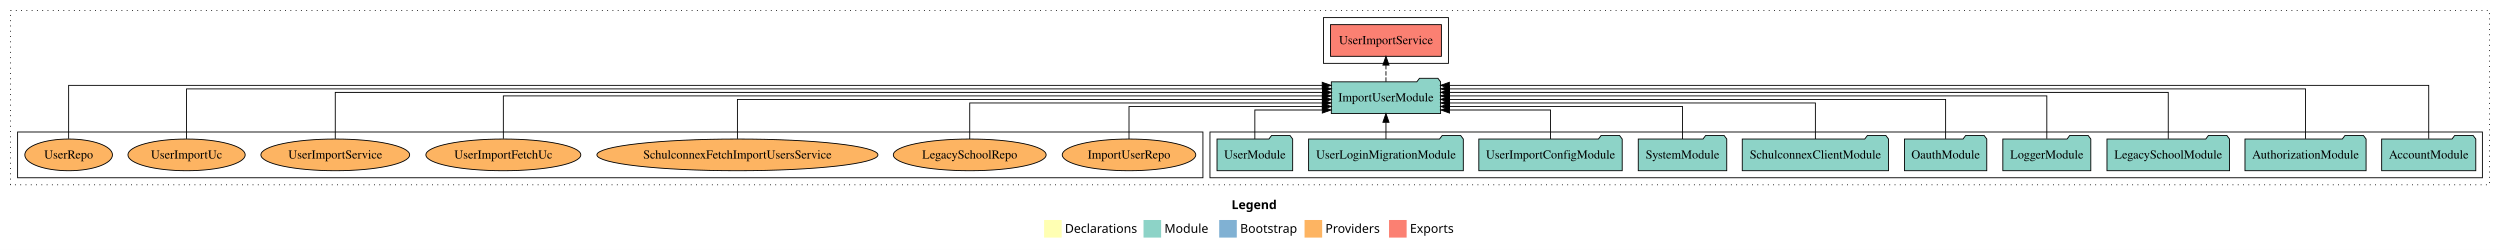
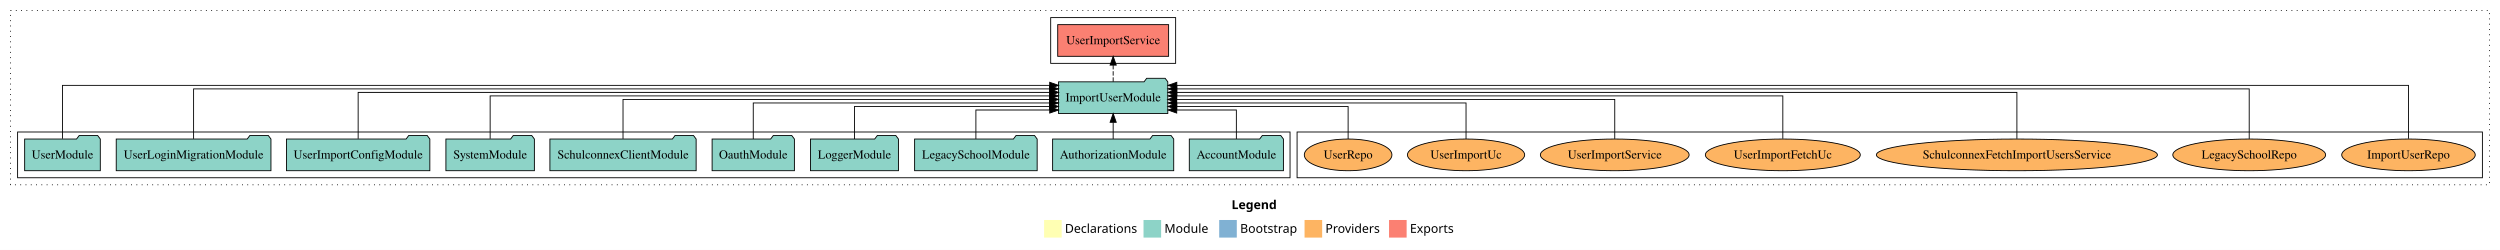
<svg xmlns="http://www.w3.org/2000/svg" width="2841pt" height="284pt" viewBox="0.00 0.00 2841.00 284.00">
  <g id="graph0" class="graph" transform="scale(1 1) rotate(0) translate(4 280)">
    <polygon fill="white" stroke="transparent" points="-4,4 -4,-280 2837,-280 2837,4 -4,4" />
    <text text-anchor="start" x="1395.51" y="-42.4" font-family="Times-12" font-weight="bold" font-size="14.00">Legend</text>
    <polygon fill="#ffffb3" stroke="transparent" points="1182.5,-10 1182.5,-30 1202.5,-30 1202.5,-10 1182.5,-10" />
    <text text-anchor="start" x="1206.13" y="-15.4" font-family="Times-12" font-size="14.00">  Declarations</text>
    <polygon fill="#8dd3c7" stroke="transparent" points="1295.5,-10 1295.5,-30 1315.5,-30 1315.5,-10 1295.5,-10" />
    <text text-anchor="start" x="1319.23" y="-15.4" font-family="Times-12" font-size="14.00">  Module</text>
    <polygon fill="#80b1d3" stroke="transparent" points="1381.5,-10 1381.5,-30 1401.5,-30 1401.5,-10 1381.5,-10" />
    <text text-anchor="start" x="1405.28" y="-15.4" font-family="Times-12" font-size="14.00">  Bootstrap</text>
    <polygon fill="#fdb462" stroke="transparent" points="1478.5,-10 1478.5,-30 1498.5,-30 1498.5,-10 1478.5,-10" />
    <text text-anchor="start" x="1502.17" y="-15.4" font-family="Times-12" font-size="14.00">  Providers</text>
    <polygon fill="#fb8072" stroke="transparent" points="1574.5,-10 1574.5,-30 1594.5,-30 1594.5,-10 1574.5,-10" />
    <text text-anchor="start" x="1598.23" y="-15.4" font-family="Times-12" font-size="14.00">  Exports</text>
    <g id="clust1" class="cluster">
      <polygon fill="none" stroke="black" stroke-dasharray="1,5" points="8,-70 8,-268 2825,-268 2825,-70 8,-70" />
    </g>
-     <g id="clust3" class="cluster">
-       <polygon fill="none" stroke="black" points="1371,-78 1371,-130 2817,-130 2817,-78 1371,-78" />
+     <g id="clust6" class="cluster">
+       <polygon fill="none" stroke="black" points="1470,-78 1470,-130 2817,-130 2817,-78 1470,-78" />
    </g>
    <g id="clust4" class="cluster">
-       <polygon fill="none" stroke="black" points="1500,-208 1500,-260 1642,-260 1642,-208 1500,-208" />
+       <polygon fill="none" stroke="black" points="1190,-208 1190,-260 1332,-260 1332,-208 1190,-208" />
    </g>
-     <g id="clust6" class="cluster">
-       <polygon fill="none" stroke="black" points="16,-78 16,-130 1363,-130 1363,-78 16,-78" />
+     <g id="clust3" class="cluster">
+       <polygon fill="none" stroke="black" points="16,-78 16,-130 1462,-130 1462,-78 16,-78" />
    </g>
    <g id="node1" class="node">
-       <polygon fill="#8dd3c7" stroke="black" points="2809.48,-122 2806.48,-126 2785.48,-126 2782.48,-122 2702.52,-122 2702.52,-86 2809.48,-86 2809.48,-122" />
-       <text text-anchor="middle" x="2756" y="-99.8" font-family="Times,serif" font-size="14.00">AccountModule</text>
+       <polygon fill="#8dd3c7" stroke="black" points="1454.48,-122 1451.48,-126 1430.48,-126 1427.48,-122 1347.52,-122 1347.52,-86 1454.48,-86 1454.48,-122" />
+       <text text-anchor="middle" x="1401" y="-99.8" font-family="Times,serif" font-size="14.00">AccountModule</text>
    </g>
    <g id="node11" class="node">
-       <polygon fill="#8dd3c7" stroke="black" points="1633.08,-187 1630.08,-191 1609.08,-191 1606.08,-187 1508.92,-187 1508.92,-151 1633.08,-151 1633.08,-187" />
-       <text text-anchor="middle" x="1571" y="-164.8" font-family="Times,serif" font-size="14.00">ImportUserModule</text>
+       <polygon fill="#8dd3c7" stroke="black" points="1323.08,-187 1320.08,-191 1299.08,-191 1296.08,-187 1198.92,-187 1198.92,-151 1323.08,-151 1323.08,-187" />
+       <text text-anchor="middle" x="1261" y="-164.8" font-family="Times,serif" font-size="14.00">ImportUserModule</text>
    </g>
    <g id="edge1" class="edge">
-       <path fill="none" stroke="black" d="M2756,-122.32C2756,-145.66 2756,-183 2756,-183 2756,-183 1643.04,-183 1643.04,-183" />
-       <polygon fill="black" stroke="black" points="1643.04,-179.5 1633.04,-183 1643.04,-186.5 1643.04,-179.5" />
+       <path fill="none" stroke="black" d="M1401,-122.12C1401,-136.78 1401,-155 1401,-155 1401,-155 1333.22,-155 1333.22,-155" />
+       <polygon fill="black" stroke="black" points="1333.22,-151.5 1323.22,-155 1333.22,-158.5 1333.22,-151.5" />
    </g>
    <g id="node2" class="node">
-       <polygon fill="#8dd3c7" stroke="black" points="2684.81,-122 2681.81,-126 2660.81,-126 2657.81,-122 2547.19,-122 2547.19,-86 2684.81,-86 2684.81,-122" />
-       <text text-anchor="middle" x="2616" y="-99.8" font-family="Times,serif" font-size="14.00">AuthorizationModule</text>
+       <polygon fill="#8dd3c7" stroke="black" points="1329.81,-122 1326.81,-126 1305.81,-126 1302.81,-122 1192.19,-122 1192.19,-86 1329.81,-86 1329.81,-122" />
+       <text text-anchor="middle" x="1261" y="-99.8" font-family="Times,serif" font-size="14.00">AuthorizationModule</text>
    </g>
    <g id="edge2" class="edge">
-       <path fill="none" stroke="black" d="M2616,-122.16C2616,-144.35 2616,-179 2616,-179 2616,-179 1643.24,-179 1643.24,-179" />
-       <polygon fill="black" stroke="black" points="1643.24,-175.5 1633.24,-179 1643.24,-182.5 1643.24,-175.5" />
+       <path fill="none" stroke="black" d="M1261,-122.11C1261,-122.11 1261,-140.99 1261,-140.99" />
+       <polygon fill="black" stroke="black" points="1257.5,-140.99 1261,-150.99 1264.5,-140.99 1257.5,-140.99" />
    </g>
    <g id="node3" class="node">
-       <polygon fill="#8dd3c7" stroke="black" points="2529.63,-122 2526.63,-126 2505.63,-126 2502.63,-122 2390.37,-122 2390.37,-86 2529.63,-86 2529.63,-122" />
-       <text text-anchor="middle" x="2460" y="-99.8" font-family="Times,serif" font-size="14.00">LegacySchoolModule</text>
+       <polygon fill="#8dd3c7" stroke="black" points="1174.63,-122 1171.63,-126 1150.63,-126 1147.63,-122 1035.37,-122 1035.37,-86 1174.63,-86 1174.63,-122" />
+       <text text-anchor="middle" x="1105" y="-99.8" font-family="Times,serif" font-size="14.00">LegacySchoolModule</text>
    </g>
    <g id="edge3" class="edge">
-       <path fill="none" stroke="black" d="M2460,-122.28C2460,-143.32 2460,-175 2460,-175 2460,-175 1643.16,-175 1643.16,-175" />
-       <polygon fill="black" stroke="black" points="1643.16,-171.5 1633.16,-175 1643.16,-178.5 1643.16,-171.5" />
+       <path fill="none" stroke="black" d="M1105,-122.12C1105,-136.78 1105,-155 1105,-155 1105,-155 1188.9,-155 1188.9,-155" />
+       <polygon fill="black" stroke="black" points="1188.9,-158.5 1198.9,-155 1188.9,-151.5 1188.9,-158.5" />
    </g>
    <g id="node4" class="node">
-       <polygon fill="#8dd3c7" stroke="black" points="2371.98,-122 2368.98,-126 2347.98,-126 2344.98,-122 2272.02,-122 2272.02,-86 2371.98,-86 2371.98,-122" />
-       <text text-anchor="middle" x="2322" y="-99.8" font-family="Times,serif" font-size="14.00">LoggerModule</text>
+       <polygon fill="#8dd3c7" stroke="black" points="1016.98,-122 1013.98,-126 992.98,-126 989.98,-122 917.02,-122 917.02,-86 1016.98,-86 1016.98,-122" />
+       <text text-anchor="middle" x="967" y="-99.8" font-family="Times,serif" font-size="14.00">LoggerModule</text>
    </g>
    <g id="edge4" class="edge">
-       <path fill="none" stroke="black" d="M2322,-122.31C2322,-142.15 2322,-171 2322,-171 2322,-171 1643.1,-171 1643.1,-171" />
-       <polygon fill="black" stroke="black" points="1643.1,-167.5 1633.1,-171 1643.1,-174.5 1643.1,-167.5" />
+       <path fill="none" stroke="black" d="M967,-122.01C967,-138.05 967,-159 967,-159 967,-159 1188.65,-159 1188.65,-159" />
+       <polygon fill="black" stroke="black" points="1188.65,-162.5 1198.65,-159 1188.65,-155.5 1188.65,-162.5" />
    </g>
    <g id="node5" class="node">
-       <polygon fill="#8dd3c7" stroke="black" points="2253.76,-122 2250.76,-126 2229.76,-126 2226.76,-122 2160.24,-122 2160.24,-86 2253.76,-86 2253.76,-122" />
-       <text text-anchor="middle" x="2207" y="-99.8" font-family="Times,serif" font-size="14.00">OauthModule</text>
+       <polygon fill="#8dd3c7" stroke="black" points="898.76,-122 895.76,-126 874.76,-126 871.76,-122 805.24,-122 805.24,-86 898.76,-86 898.76,-122" />
+       <text text-anchor="middle" x="852" y="-99.8" font-family="Times,serif" font-size="14.00">OauthModule</text>
    </g>
    <g id="edge5" class="edge">
-       <path fill="none" stroke="black" d="M2207,-122.22C2207,-140.83 2207,-167 2207,-167 2207,-167 1643.14,-167 1643.14,-167" />
-       <polygon fill="black" stroke="black" points="1643.14,-163.5 1633.14,-167 1643.14,-170.5 1643.14,-163.5" />
+       <path fill="none" stroke="black" d="M852,-122.02C852,-139.37 852,-163 852,-163 852,-163 1188.88,-163 1188.88,-163" />
+       <polygon fill="black" stroke="black" points="1188.88,-166.5 1198.88,-163 1188.88,-159.5 1188.88,-166.5" />
    </g>
    <g id="node6" class="node">
-       <polygon fill="#8dd3c7" stroke="black" points="2142.09,-122 2139.09,-126 2118.09,-126 2115.09,-122 1975.91,-122 1975.91,-86 2142.09,-86 2142.09,-122" />
-       <text text-anchor="middle" x="2059" y="-99.8" font-family="Times,serif" font-size="14.00">SchulconnexClientModule</text>
+       <polygon fill="#8dd3c7" stroke="black" points="787.09,-122 784.09,-126 763.09,-126 760.09,-122 620.91,-122 620.91,-86 787.09,-86 787.09,-122" />
+       <text text-anchor="middle" x="704" y="-99.8" font-family="Times,serif" font-size="14.00">SchulconnexClientModule</text>
    </g>
    <g id="edge6" class="edge">
-       <path fill="none" stroke="black" d="M2059,-122.02C2059,-139.37 2059,-163 2059,-163 2059,-163 1643.3,-163 1643.3,-163" />
-       <polygon fill="black" stroke="black" points="1643.3,-159.5 1633.3,-163 1643.3,-166.5 1643.3,-159.5" />
+       <path fill="none" stroke="black" d="M704,-122.22C704,-140.83 704,-167 704,-167 704,-167 1188.73,-167 1188.73,-167" />
+       <polygon fill="black" stroke="black" points="1188.73,-170.5 1198.73,-167 1188.73,-163.5 1188.73,-170.5" />
    </g>
    <g id="node7" class="node">
-       <polygon fill="#8dd3c7" stroke="black" points="1958.27,-122 1955.27,-126 1934.27,-126 1931.27,-122 1857.73,-122 1857.73,-86 1958.27,-86 1958.27,-122" />
-       <text text-anchor="middle" x="1908" y="-99.8" font-family="Times,serif" font-size="14.00">SystemModule</text>
+       <polygon fill="#8dd3c7" stroke="black" points="603.27,-122 600.27,-126 579.27,-126 576.27,-122 502.73,-122 502.73,-86 603.27,-86 603.27,-122" />
+       <text text-anchor="middle" x="553" y="-99.8" font-family="Times,serif" font-size="14.00">SystemModule</text>
    </g>
    <g id="edge7" class="edge">
-       <path fill="none" stroke="black" d="M1908,-122.01C1908,-138.05 1908,-159 1908,-159 1908,-159 1643.2,-159 1643.2,-159" />
-       <polygon fill="black" stroke="black" points="1643.2,-155.5 1633.2,-159 1643.2,-162.5 1643.2,-155.5" />
+       <path fill="none" stroke="black" d="M553,-122.31C553,-142.15 553,-171 553,-171 553,-171 1188.79,-171 1188.79,-171" />
+       <polygon fill="black" stroke="black" points="1188.79,-174.5 1198.79,-171 1188.79,-167.5 1188.79,-174.5" />
    </g>
    <g id="node8" class="node">
-       <polygon fill="#8dd3c7" stroke="black" points="1839.47,-122 1836.47,-126 1815.47,-126 1812.47,-122 1676.53,-122 1676.53,-86 1839.47,-86 1839.47,-122" />
-       <text text-anchor="middle" x="1758" y="-99.8" font-family="Times,serif" font-size="14.00">UserImportConfigModule</text>
+       <polygon fill="#8dd3c7" stroke="black" points="484.47,-122 481.47,-126 460.47,-126 457.47,-122 321.53,-122 321.53,-86 484.47,-86 484.47,-122" />
+       <text text-anchor="middle" x="403" y="-99.8" font-family="Times,serif" font-size="14.00">UserImportConfigModule</text>
    </g>
    <g id="edge8" class="edge">
-       <path fill="none" stroke="black" d="M1758,-122.12C1758,-136.78 1758,-155 1758,-155 1758,-155 1643.27,-155 1643.27,-155" />
-       <polygon fill="black" stroke="black" points="1643.27,-151.5 1633.27,-155 1643.27,-158.5 1643.27,-151.5" />
+       <path fill="none" stroke="black" d="M403,-122.28C403,-143.32 403,-175 403,-175 403,-175 1188.95,-175 1188.95,-175" />
+       <polygon fill="black" stroke="black" points="1188.95,-178.5 1198.95,-175 1188.95,-171.5 1188.95,-178.5" />
    </g>
    <g id="node9" class="node">
-       <polygon fill="#8dd3c7" stroke="black" points="1658.91,-122 1655.91,-126 1634.91,-126 1631.91,-122 1483.09,-122 1483.09,-86 1658.91,-86 1658.91,-122" />
-       <text text-anchor="middle" x="1571" y="-99.8" font-family="Times,serif" font-size="14.00">UserLoginMigrationModule</text>
+       <polygon fill="#8dd3c7" stroke="black" points="303.91,-122 300.91,-126 279.91,-126 276.91,-122 128.09,-122 128.09,-86 303.91,-86 303.91,-122" />
+       <text text-anchor="middle" x="216" y="-99.8" font-family="Times,serif" font-size="14.00">UserLoginMigrationModule</text>
    </g>
    <g id="edge9" class="edge">
-       <path fill="none" stroke="black" d="M1571,-122.11C1571,-122.11 1571,-140.99 1571,-140.99" />
-       <polygon fill="black" stroke="black" points="1567.5,-140.99 1571,-150.99 1574.5,-140.99 1567.5,-140.99" />
+       <path fill="none" stroke="black" d="M216,-122.16C216,-144.35 216,-179 216,-179 216,-179 1188.76,-179 1188.76,-179" />
+       <polygon fill="black" stroke="black" points="1188.76,-182.5 1198.76,-179 1188.76,-175.5 1188.76,-182.5" />
    </g>
    <g id="node10" class="node">
-       <polygon fill="#8dd3c7" stroke="black" points="1464.98,-122 1461.98,-126 1440.98,-126 1437.98,-122 1379.02,-122 1379.02,-86 1464.98,-86 1464.98,-122" />
-       <text text-anchor="middle" x="1422" y="-99.8" font-family="Times,serif" font-size="14.00">UserModule</text>
+       <polygon fill="#8dd3c7" stroke="black" points="109.98,-122 106.98,-126 85.98,-126 82.98,-122 24.02,-122 24.02,-86 109.98,-86 109.98,-122" />
+       <text text-anchor="middle" x="67" y="-99.8" font-family="Times,serif" font-size="14.00">UserModule</text>
    </g>
    <g id="edge10" class="edge">
-       <path fill="none" stroke="black" d="M1422,-122.12C1422,-136.78 1422,-155 1422,-155 1422,-155 1498.67,-155 1498.67,-155" />
-       <polygon fill="black" stroke="black" points="1498.67,-158.5 1508.67,-155 1498.67,-151.5 1498.67,-158.5" />
+       <path fill="none" stroke="black" d="M67,-122.32C67,-145.66 67,-183 67,-183 67,-183 1188.9,-183 1188.9,-183" />
+       <polygon fill="black" stroke="black" points="1188.9,-186.5 1198.9,-183 1188.9,-179.5 1188.9,-186.5" />
    </g>
    <g id="node12" class="node">
-       <polygon fill="#fb8072" stroke="black" points="1634.01,-252 1507.99,-252 1507.99,-216 1634.01,-216 1634.01,-252" />
-       <text text-anchor="middle" x="1571" y="-229.8" font-family="Times,serif" font-size="14.00">UserImportService </text>
+       <polygon fill="#fb8072" stroke="black" points="1324.01,-252 1197.99,-252 1197.99,-216 1324.01,-216 1324.01,-252" />
+       <text text-anchor="middle" x="1261" y="-229.8" font-family="Times,serif" font-size="14.00">UserImportService </text>
    </g>
    <g id="edge11" class="edge">
-       <path fill="none" stroke="black" stroke-dasharray="5,2" d="M1571,-187.11C1571,-187.11 1571,-205.99 1571,-205.99" />
-       <polygon fill="black" stroke="black" points="1567.5,-205.99 1571,-215.99 1574.5,-205.99 1567.5,-205.99" />
+       <path fill="none" stroke="black" stroke-dasharray="5,2" d="M1261,-187.11C1261,-187.11 1261,-205.99 1261,-205.99" />
+       <polygon fill="black" stroke="black" points="1257.5,-205.99 1261,-215.99 1264.5,-205.99 1257.5,-205.99" />
    </g>
    <g id="node13" class="node">
-       <ellipse fill="#fdb462" stroke="black" cx="1279" cy="-104" rx="75.86" ry="18" />
-       <text text-anchor="middle" x="1279" y="-99.8" font-family="Times,serif" font-size="14.00">ImportUserRepo</text>
+       <ellipse fill="#fdb462" stroke="black" cx="2733" cy="-104" rx="75.86" ry="18" />
+       <text text-anchor="middle" x="2733" y="-99.8" font-family="Times,serif" font-size="14.00">ImportUserRepo</text>
    </g>
    <g id="edge12" class="edge">
-       <path fill="none" stroke="black" d="M1279,-122.01C1279,-138.05 1279,-159 1279,-159 1279,-159 1498.72,-159 1498.72,-159" />
-       <polygon fill="black" stroke="black" points="1498.72,-162.5 1508.72,-159 1498.72,-155.5 1498.72,-162.5" />
+       <path fill="none" stroke="black" d="M2733,-122.32C2733,-145.66 2733,-183 2733,-183 2733,-183 1333.31,-183 1333.31,-183" />
+       <polygon fill="black" stroke="black" points="1333.31,-179.5 1323.31,-183 1333.31,-186.5 1333.31,-179.5" />
    </g>
    <g id="node14" class="node">
-       <ellipse fill="#fdb462" stroke="black" cx="1098" cy="-104" rx="86.82" ry="18" />
-       <text text-anchor="middle" x="1098" y="-99.8" font-family="Times,serif" font-size="14.00">LegacySchoolRepo</text>
+       <ellipse fill="#fdb462" stroke="black" cx="2552" cy="-104" rx="86.82" ry="18" />
+       <text text-anchor="middle" x="2552" y="-99.8" font-family="Times,serif" font-size="14.00">LegacySchoolRepo</text>
    </g>
    <g id="edge13" class="edge">
-       <path fill="none" stroke="black" d="M1098,-122.02C1098,-139.37 1098,-163 1098,-163 1098,-163 1498.68,-163 1498.68,-163" />
-       <polygon fill="black" stroke="black" points="1498.68,-166.5 1508.68,-163 1498.68,-159.5 1498.68,-166.5" />
+       <path fill="none" stroke="black" d="M2552,-122.16C2552,-144.35 2552,-179 2552,-179 2552,-179 1333.27,-179 1333.27,-179" />
+       <polygon fill="black" stroke="black" points="1333.27,-175.5 1323.27,-179 1333.27,-182.5 1333.27,-175.5" />
    </g>
    <g id="node15" class="node">
-       <ellipse fill="#fdb462" stroke="black" cx="834" cy="-104" rx="159.69" ry="18" />
-       <text text-anchor="middle" x="834" y="-99.8" font-family="Times,serif" font-size="14.00">SchulconnexFetchImportUsersService</text>
+       <ellipse fill="#fdb462" stroke="black" cx="2288" cy="-104" rx="159.69" ry="18" />
+       <text text-anchor="middle" x="2288" y="-99.8" font-family="Times,serif" font-size="14.00">SchulconnexFetchImportUsersService</text>
    </g>
    <g id="edge14" class="edge">
-       <path fill="none" stroke="black" d="M834,-122.22C834,-140.83 834,-167 834,-167 834,-167 1498.8,-167 1498.8,-167" />
-       <polygon fill="black" stroke="black" points="1498.8,-170.5 1508.8,-167 1498.8,-163.5 1498.8,-170.5" />
+       <path fill="none" stroke="black" d="M2288,-122.28C2288,-143.32 2288,-175 2288,-175 2288,-175 1333.31,-175 1333.31,-175" />
+       <polygon fill="black" stroke="black" points="1333.31,-171.5 1323.31,-175 1333.31,-178.5 1333.31,-171.5" />
    </g>
    <g id="node16" class="node">
-       <ellipse fill="#fdb462" stroke="black" cx="568" cy="-104" rx="88.02" ry="18" />
-       <text text-anchor="middle" x="568" y="-99.8" font-family="Times,serif" font-size="14.00">UserImportFetchUc</text>
+       <ellipse fill="#fdb462" stroke="black" cx="2022" cy="-104" rx="88.02" ry="18" />
+       <text text-anchor="middle" x="2022" y="-99.8" font-family="Times,serif" font-size="14.00">UserImportFetchUc</text>
    </g>
    <g id="edge15" class="edge">
-       <path fill="none" stroke="black" d="M568,-122.31C568,-142.15 568,-171 568,-171 568,-171 1498.64,-171 1498.64,-171" />
-       <polygon fill="black" stroke="black" points="1498.64,-174.5 1508.64,-171 1498.64,-167.5 1498.64,-174.5" />
+       <path fill="none" stroke="black" d="M2022,-122.31C2022,-142.15 2022,-171 2022,-171 2022,-171 1333.28,-171 1333.28,-171" />
+       <polygon fill="black" stroke="black" points="1333.28,-167.5 1323.28,-171 1333.28,-174.5 1333.28,-167.5" />
    </g>
    <g id="node17" class="node">
-       <ellipse fill="#fdb462" stroke="black" cx="377" cy="-104" rx="84.51" ry="18" />
-       <text text-anchor="middle" x="377" y="-99.8" font-family="Times,serif" font-size="14.00">UserImportService</text>
+       <ellipse fill="#fdb462" stroke="black" cx="1831" cy="-104" rx="84.51" ry="18" />
+       <text text-anchor="middle" x="1831" y="-99.8" font-family="Times,serif" font-size="14.00">UserImportService</text>
    </g>
    <g id="edge16" class="edge">
-       <path fill="none" stroke="black" d="M377,-122.28C377,-143.32 377,-175 377,-175 377,-175 1498.9,-175 1498.9,-175" />
-       <polygon fill="black" stroke="black" points="1498.9,-178.5 1508.9,-175 1498.9,-171.5 1498.9,-178.5" />
+       <path fill="none" stroke="black" d="M1831,-122.22C1831,-140.83 1831,-167 1831,-167 1831,-167 1333.09,-167 1333.09,-167" />
+       <polygon fill="black" stroke="black" points="1333.09,-163.5 1323.09,-167 1333.09,-170.5 1333.09,-163.5" />
    </g>
    <g id="node18" class="node">
-       <ellipse fill="#fdb462" stroke="black" cx="208" cy="-104" rx="66.61" ry="18" />
-       <text text-anchor="middle" x="208" y="-99.8" font-family="Times,serif" font-size="14.00">UserImportUc</text>
+       <ellipse fill="#fdb462" stroke="black" cx="1662" cy="-104" rx="66.61" ry="18" />
+       <text text-anchor="middle" x="1662" y="-99.8" font-family="Times,serif" font-size="14.00">UserImportUc</text>
    </g>
    <g id="edge17" class="edge">
-       <path fill="none" stroke="black" d="M208,-122.16C208,-144.35 208,-179 208,-179 208,-179 1498.89,-179 1498.89,-179" />
-       <polygon fill="black" stroke="black" points="1498.89,-182.5 1508.89,-179 1498.89,-175.5 1498.89,-182.5" />
+       <path fill="none" stroke="black" d="M1662,-122.02C1662,-139.37 1662,-163 1662,-163 1662,-163 1333.22,-163 1333.22,-163" />
+       <polygon fill="black" stroke="black" points="1333.22,-159.5 1323.22,-163 1333.22,-166.5 1333.22,-159.5" />
    </g>
    <g id="node19" class="node">
-       <ellipse fill="#fdb462" stroke="black" cx="74" cy="-104" rx="49.8" ry="18" />
-       <text text-anchor="middle" x="74" y="-99.8" font-family="Times,serif" font-size="14.00">UserRepo</text>
+       <ellipse fill="#fdb462" stroke="black" cx="1528" cy="-104" rx="49.8" ry="18" />
+       <text text-anchor="middle" x="1528" y="-99.8" font-family="Times,serif" font-size="14.00">UserRepo</text>
    </g>
    <g id="edge18" class="edge">
-       <path fill="none" stroke="black" d="M74,-122.32C74,-145.66 74,-183 74,-183 74,-183 1498.58,-183 1498.58,-183" />
-       <polygon fill="black" stroke="black" points="1498.58,-186.5 1508.58,-183 1498.58,-179.5 1498.58,-186.5" />
+       <path fill="none" stroke="black" d="M1528,-122.01C1528,-138.05 1528,-159 1528,-159 1528,-159 1333.26,-159 1333.26,-159" />
+       <polygon fill="black" stroke="black" points="1333.26,-155.5 1323.26,-159 1333.26,-162.5 1333.26,-155.5" />
    </g>
  </g>
</svg>
